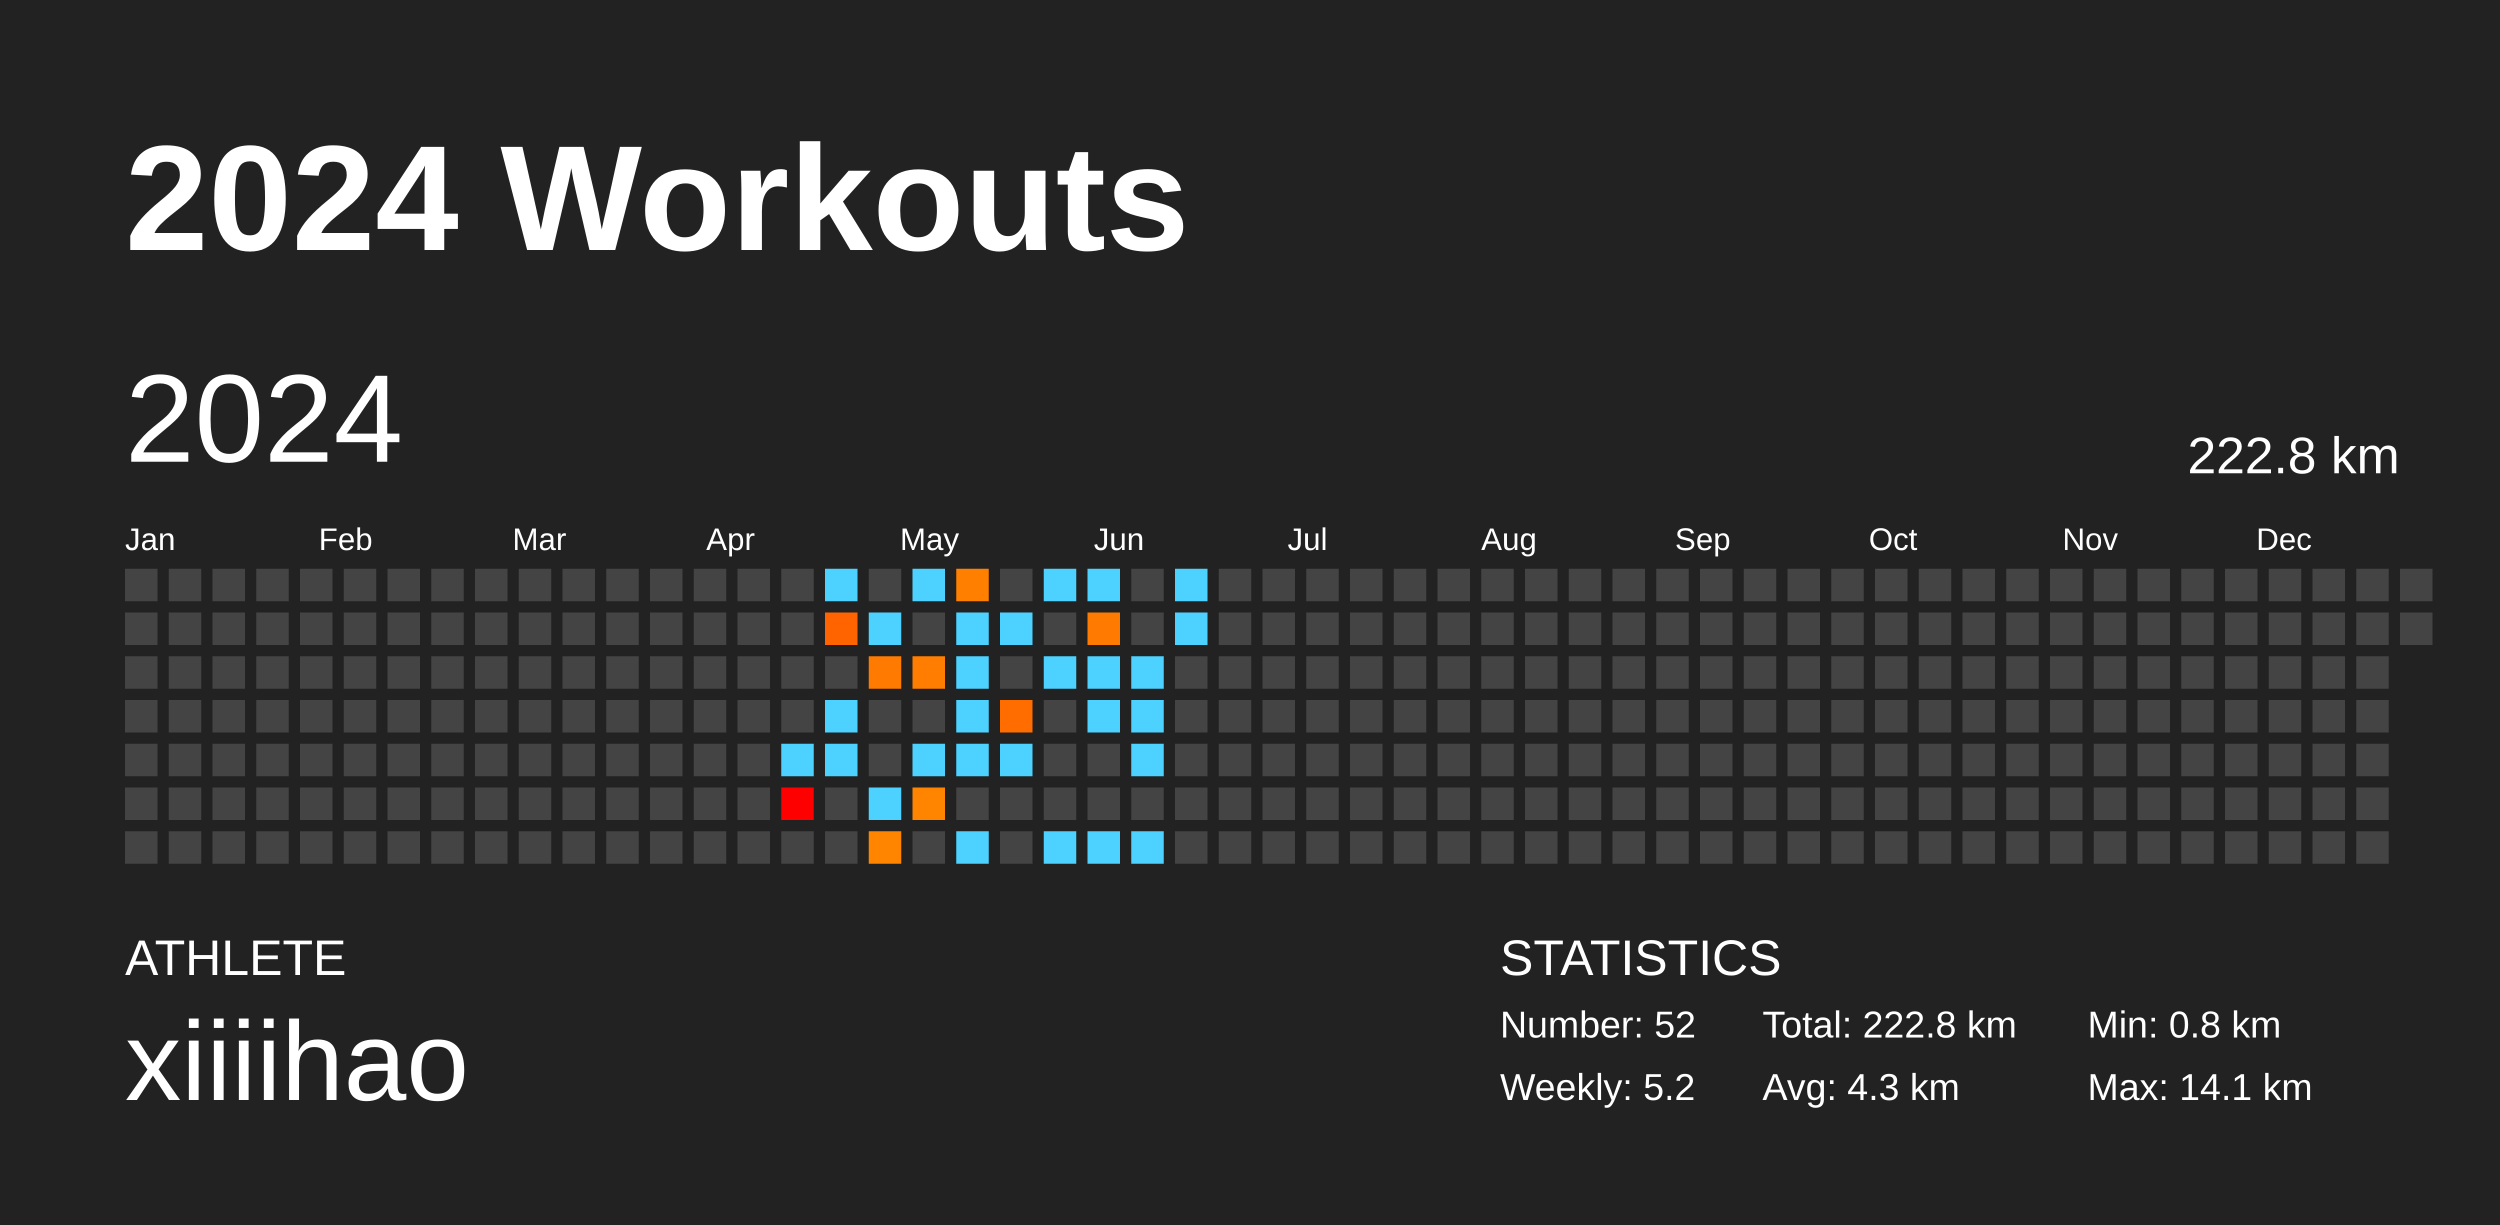
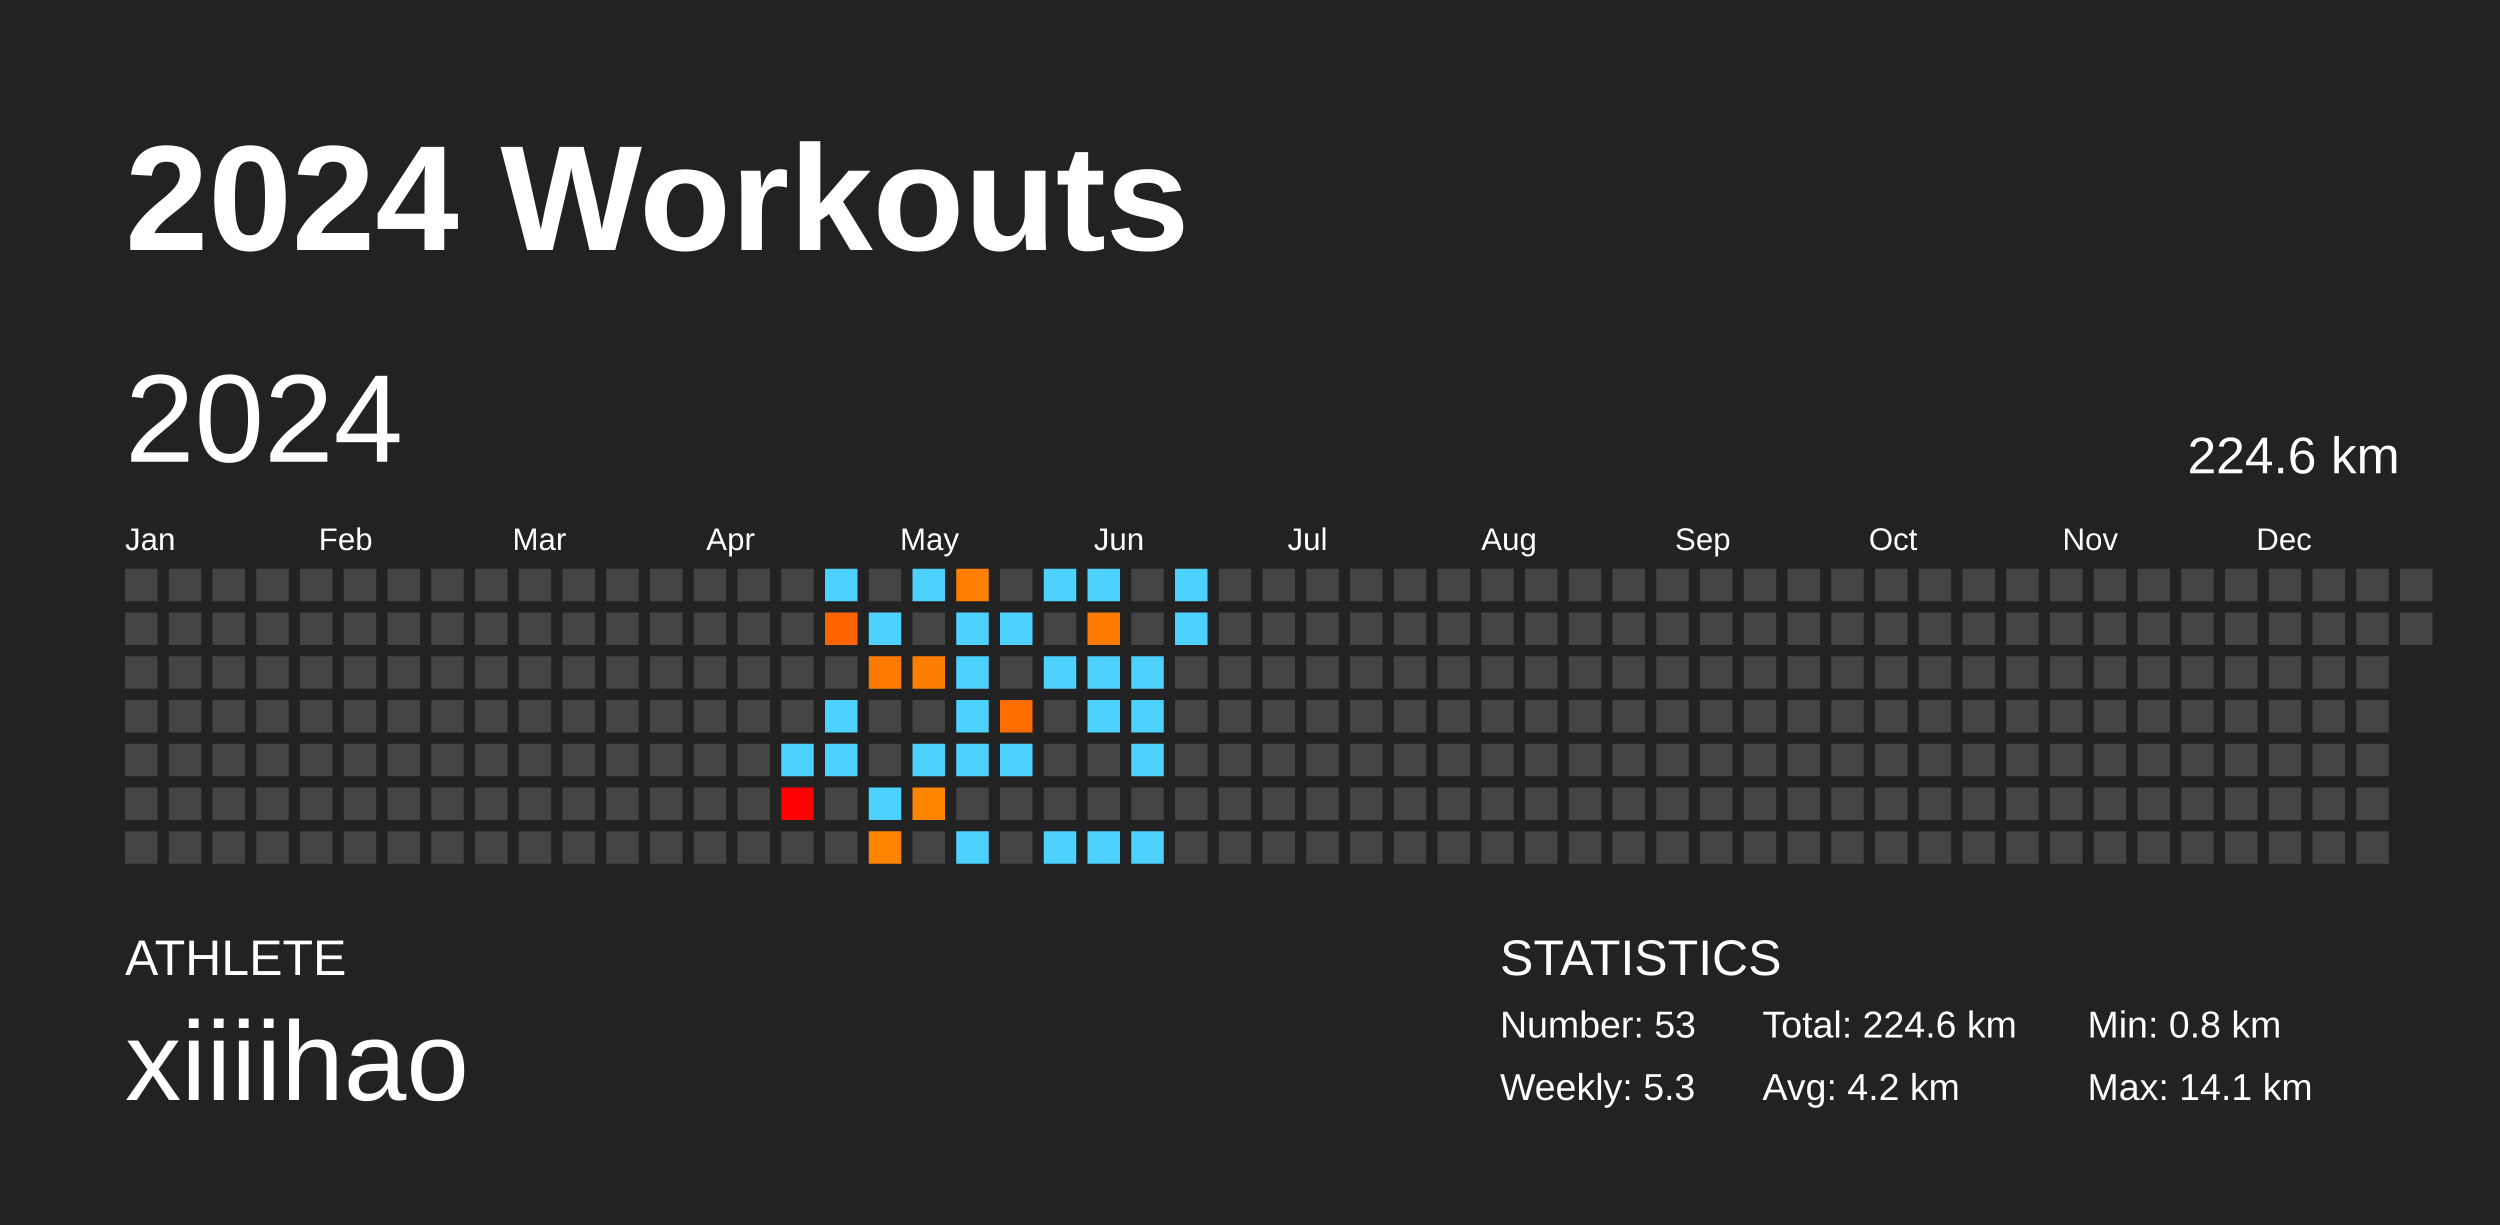
<svg xmlns="http://www.w3.org/2000/svg" baseProfile="full" height="98mm" version="1.1" viewBox="0,0,200,98" width="200mm">
  <defs />
  <rect fill="#222222" height="98" width="200" x="0" y="0" />
  <text fill="#FFFFFF" style="font-size:12px; font-family:Arial; font-weight:bold;" x="10" y="20">2024 Workouts</text>
  <text fill="#FFFFFF" style="font-size:4px; font-family:Arial" x="10" y="78">ATHLETE</text>
  <text fill="#FFFFFF" style="font-size:9px; font-family:Arial" x="10" y="88">xiiiihao</text>
  <text fill="#FFFFFF" style="font-size:4px; font-family:Arial" x="120" y="78">STATISTICS</text>
-   <text fill="#FFFFFF" style="font-size:3px; font-family:Arial" x="120" y="83">Number: 52</text>
-   <text fill="#FFFFFF" style="font-size:3px; font-family:Arial" x="120" y="88">Weekly: 5.2</text>
-   <text fill="#FFFFFF" style="font-size:3px; font-family:Arial" x="141" y="83">Total: 222.8 km</text>
-   <text fill="#FFFFFF" style="font-size:3px; font-family:Arial" x="141" y="88">Avg: 4.3 km</text>
+   <text fill="#FFFFFF" style="font-size:3px; font-family:Arial" x="120" y="83">Number: 53</text>
+   <text fill="#FFFFFF" style="font-size:3px; font-family:Arial" x="120" y="88">Weekly: 5.3</text>
+   <text fill="#FFFFFF" style="font-size:3px; font-family:Arial" x="141" y="83">Total: 224.6 km</text>
+   <text fill="#FFFFFF" style="font-size:3px; font-family:Arial" x="141" y="88">Avg: 4.2 km</text>
  <text fill="#FFFFFF" style="font-size:3px; font-family:Arial" x="167" y="83">Min: 0.8 km</text>
  <text fill="#FFFFFF" style="font-size:3px; font-family:Arial" x="167" y="88">Max: 14.1 km</text>
  <text dominant-baseline="hanging" fill="#FFFFFF" style="font-size:10.0px; font-family:Arial;" x="10" y="30">2024</text>
-   <text dominant-baseline="hanging" fill="#FFFFFF" style="font-size:4.125px; font-family:Arial;" x="175" y="35">222.8 km</text>
+   <text dominant-baseline="hanging" fill="#FFFFFF" style="font-size:4.125px; font-family:Arial;" x="175" y="35">224.6 km</text>
  <text fill="#FFFFFF" style="font-size:2.5px; font-family:Arial" x="10.0" y="44">Jan</text>
  <text fill="#FFFFFF" style="font-size:2.5px; font-family:Arial" x="25.5" y="44">Feb</text>
  <text fill="#FFFFFF" style="font-size:2.5px; font-family:Arial" x="41.0" y="44">Mar</text>
  <text fill="#FFFFFF" style="font-size:2.5px; font-family:Arial" x="56.5" y="44">Apr</text>
  <text fill="#FFFFFF" style="font-size:2.5px; font-family:Arial" x="72.0" y="44">May</text>
  <text fill="#FFFFFF" style="font-size:2.5px; font-family:Arial" x="87.5" y="44">Jun</text>
  <text fill="#FFFFFF" style="font-size:2.5px; font-family:Arial" x="103.0" y="44">Jul</text>
  <text fill="#FFFFFF" style="font-size:2.5px; font-family:Arial" x="118.5" y="44">Aug</text>
  <text fill="#FFFFFF" style="font-size:2.5px; font-family:Arial" x="134.0" y="44">Sep</text>
  <text fill="#FFFFFF" style="font-size:2.5px; font-family:Arial" x="149.5" y="44">Oct</text>
  <text fill="#FFFFFF" style="font-size:2.5px; font-family:Arial" x="165.0" y="44">Nov</text>
  <text fill="#FFFFFF" style="font-size:2.5px; font-family:Arial" x="180.5" y="44">Dec</text>
  <rect fill="#444444" height="2.6" width="2.6" x="10.0" y="45.5" />
  <rect fill="#444444" height="2.6" width="2.6" x="10.0" y="49.0" />
  <rect fill="#444444" height="2.6" width="2.6" x="10.0" y="52.5" />
  <rect fill="#444444" height="2.6" width="2.6" x="10.0" y="56.0" />
  <rect fill="#444444" height="2.6" width="2.6" x="10.0" y="59.5" />
  <rect fill="#444444" height="2.6" width="2.6" x="10.0" y="63.0" />
  <rect fill="#444444" height="2.6" width="2.6" x="10.0" y="66.5" />
  <rect fill="#444444" height="2.6" width="2.6" x="13.5" y="45.5" />
  <rect fill="#444444" height="2.6" width="2.6" x="13.5" y="49.0" />
  <rect fill="#444444" height="2.6" width="2.6" x="13.5" y="52.5" />
  <rect fill="#444444" height="2.6" width="2.6" x="13.5" y="56.0" />
  <rect fill="#444444" height="2.6" width="2.6" x="13.5" y="59.5" />
  <rect fill="#444444" height="2.6" width="2.6" x="13.5" y="63.0" />
  <rect fill="#444444" height="2.6" width="2.6" x="13.5" y="66.5" />
  <rect fill="#444444" height="2.6" width="2.6" x="17.0" y="45.5" />
  <rect fill="#444444" height="2.6" width="2.6" x="17.0" y="49.0" />
  <rect fill="#444444" height="2.6" width="2.6" x="17.0" y="52.5" />
  <rect fill="#444444" height="2.6" width="2.6" x="17.0" y="56.0" />
  <rect fill="#444444" height="2.6" width="2.6" x="17.0" y="59.5" />
  <rect fill="#444444" height="2.6" width="2.6" x="17.0" y="63.0" />
  <rect fill="#444444" height="2.6" width="2.6" x="17.0" y="66.5" />
  <rect fill="#444444" height="2.6" width="2.6" x="20.5" y="45.5" />
  <rect fill="#444444" height="2.6" width="2.6" x="20.5" y="49.0" />
  <rect fill="#444444" height="2.6" width="2.6" x="20.5" y="52.5" />
  <rect fill="#444444" height="2.6" width="2.6" x="20.5" y="56.0" />
  <rect fill="#444444" height="2.6" width="2.6" x="20.5" y="59.5" />
  <rect fill="#444444" height="2.6" width="2.6" x="20.5" y="63.0" />
  <rect fill="#444444" height="2.6" width="2.6" x="20.5" y="66.5" />
  <rect fill="#444444" height="2.6" width="2.6" x="24.0" y="45.5" />
  <rect fill="#444444" height="2.6" width="2.6" x="24.0" y="49.0" />
  <rect fill="#444444" height="2.6" width="2.6" x="24.0" y="52.5" />
  <rect fill="#444444" height="2.6" width="2.6" x="24.0" y="56.0" />
  <rect fill="#444444" height="2.6" width="2.6" x="24.0" y="59.5" />
  <rect fill="#444444" height="2.6" width="2.6" x="24.0" y="63.0" />
  <rect fill="#444444" height="2.6" width="2.6" x="24.0" y="66.5" />
  <rect fill="#444444" height="2.6" width="2.6" x="27.5" y="45.5" />
  <rect fill="#444444" height="2.6" width="2.6" x="27.5" y="49.0" />
  <rect fill="#444444" height="2.6" width="2.6" x="27.5" y="52.5" />
  <rect fill="#444444" height="2.6" width="2.6" x="27.5" y="56.0" />
  <rect fill="#444444" height="2.6" width="2.6" x="27.5" y="59.5" />
  <rect fill="#444444" height="2.6" width="2.6" x="27.5" y="63.0" />
  <rect fill="#444444" height="2.6" width="2.6" x="27.5" y="66.5" />
  <rect fill="#444444" height="2.6" width="2.6" x="31.0" y="45.5" />
  <rect fill="#444444" height="2.6" width="2.6" x="31.0" y="49.0" />
  <rect fill="#444444" height="2.6" width="2.6" x="31.0" y="52.5" />
  <rect fill="#444444" height="2.6" width="2.6" x="31.0" y="56.0" />
  <rect fill="#444444" height="2.6" width="2.6" x="31.0" y="59.5" />
  <rect fill="#444444" height="2.6" width="2.6" x="31.0" y="63.0" />
  <rect fill="#444444" height="2.6" width="2.6" x="31.0" y="66.5" />
  <rect fill="#444444" height="2.6" width="2.6" x="34.5" y="45.5" />
  <rect fill="#444444" height="2.6" width="2.6" x="34.5" y="49.0" />
  <rect fill="#444444" height="2.6" width="2.6" x="34.5" y="52.5" />
  <rect fill="#444444" height="2.6" width="2.6" x="34.5" y="56.0" />
  <rect fill="#444444" height="2.6" width="2.6" x="34.5" y="59.5" />
  <rect fill="#444444" height="2.6" width="2.6" x="34.5" y="63.0" />
  <rect fill="#444444" height="2.6" width="2.6" x="34.5" y="66.5" />
  <rect fill="#444444" height="2.6" width="2.6" x="38.0" y="45.5" />
  <rect fill="#444444" height="2.6" width="2.6" x="38.0" y="49.0" />
  <rect fill="#444444" height="2.6" width="2.6" x="38.0" y="52.5" />
  <rect fill="#444444" height="2.6" width="2.6" x="38.0" y="56.0" />
  <rect fill="#444444" height="2.6" width="2.6" x="38.0" y="59.5" />
  <rect fill="#444444" height="2.6" width="2.6" x="38.0" y="63.0" />
  <rect fill="#444444" height="2.6" width="2.6" x="38.0" y="66.5" />
  <rect fill="#444444" height="2.6" width="2.6" x="41.5" y="45.5" />
  <rect fill="#444444" height="2.6" width="2.6" x="41.5" y="49.0" />
  <rect fill="#444444" height="2.6" width="2.6" x="41.5" y="52.5" />
  <rect fill="#444444" height="2.6" width="2.6" x="41.5" y="56.0" />
  <rect fill="#444444" height="2.6" width="2.6" x="41.5" y="59.5" />
  <rect fill="#444444" height="2.6" width="2.6" x="41.5" y="63.0" />
  <rect fill="#444444" height="2.6" width="2.6" x="41.5" y="66.5" />
  <rect fill="#444444" height="2.6" width="2.6" x="45.0" y="45.5" />
  <rect fill="#444444" height="2.6" width="2.6" x="45.0" y="49.0" />
  <rect fill="#444444" height="2.6" width="2.6" x="45.0" y="52.5" />
  <rect fill="#444444" height="2.6" width="2.6" x="45.0" y="56.0" />
  <rect fill="#444444" height="2.6" width="2.6" x="45.0" y="59.5" />
  <rect fill="#444444" height="2.6" width="2.6" x="45.0" y="63.0" />
  <rect fill="#444444" height="2.6" width="2.6" x="45.0" y="66.5" />
  <rect fill="#444444" height="2.6" width="2.6" x="48.5" y="45.5" />
  <rect fill="#444444" height="2.6" width="2.6" x="48.5" y="49.0" />
  <rect fill="#444444" height="2.6" width="2.6" x="48.5" y="52.5" />
  <rect fill="#444444" height="2.6" width="2.6" x="48.5" y="56.0" />
  <rect fill="#444444" height="2.6" width="2.6" x="48.5" y="59.5" />
  <rect fill="#444444" height="2.6" width="2.6" x="48.5" y="63.0" />
  <rect fill="#444444" height="2.6" width="2.6" x="48.5" y="66.5" />
  <rect fill="#444444" height="2.6" width="2.6" x="52.0" y="45.5" />
  <rect fill="#444444" height="2.6" width="2.6" x="52.0" y="49.0" />
  <rect fill="#444444" height="2.6" width="2.6" x="52.0" y="52.5" />
  <rect fill="#444444" height="2.6" width="2.6" x="52.0" y="56.0" />
  <rect fill="#444444" height="2.6" width="2.6" x="52.0" y="59.5" />
  <rect fill="#444444" height="2.6" width="2.6" x="52.0" y="63.0" />
  <rect fill="#444444" height="2.6" width="2.6" x="52.0" y="66.5" />
  <rect fill="#444444" height="2.6" width="2.6" x="55.5" y="45.5" />
  <rect fill="#444444" height="2.6" width="2.6" x="55.5" y="49.0" />
  <rect fill="#444444" height="2.6" width="2.6" x="55.5" y="52.5" />
  <rect fill="#444444" height="2.6" width="2.6" x="55.5" y="56.0" />
  <rect fill="#444444" height="2.6" width="2.6" x="55.5" y="59.5" />
  <rect fill="#444444" height="2.6" width="2.6" x="55.5" y="63.0" />
  <rect fill="#444444" height="2.6" width="2.6" x="55.5" y="66.5" />
  <rect fill="#444444" height="2.6" width="2.6" x="59.0" y="45.5" />
  <rect fill="#444444" height="2.6" width="2.6" x="59.0" y="49.0" />
  <rect fill="#444444" height="2.6" width="2.6" x="59.0" y="52.5" />
  <rect fill="#444444" height="2.6" width="2.6" x="59.0" y="56.0" />
  <rect fill="#444444" height="2.6" width="2.6" x="59.0" y="59.5" />
  <rect fill="#444444" height="2.6" width="2.6" x="59.0" y="63.0" />
  <rect fill="#444444" height="2.6" width="2.6" x="59.0" y="66.5" />
  <rect fill="#444444" height="2.6" width="2.6" x="62.5" y="45.5" />
  <rect fill="#444444" height="2.6" width="2.6" x="62.5" y="49.0" />
  <rect fill="#444444" height="2.6" width="2.6" x="62.5" y="52.5" />
  <rect fill="#444444" height="2.6" width="2.6" x="62.5" y="56.0" />
  <rect fill="#4dd2ff" height="2.6" width="2.6" x="62.5" y="59.5" />
  <rect fill="#ff0000" height="2.6" width="2.6" x="62.5" y="63.0" />
  <rect fill="#444444" height="2.6" width="2.6" x="62.5" y="66.5" />
  <rect fill="#4dd2ff" height="2.6" width="2.6" x="66.0" y="45.5" />
  <rect fill="#ff6400" height="2.6" width="2.6" x="66.0" y="49.0" />
  <rect fill="#444444" height="2.6" width="2.6" x="66.0" y="52.5" />
  <rect fill="#4dd2ff" height="2.6" width="2.6" x="66.0" y="56.0" />
  <rect fill="#4dd2ff" height="2.6" width="2.6" x="66.0" y="59.5" />
  <rect fill="#444444" height="2.6" width="2.6" x="66.0" y="63.0" />
  <rect fill="#444444" height="2.6" width="2.6" x="66.0" y="66.5" />
  <rect fill="#444444" height="2.6" width="2.6" x="69.5" y="45.5" />
  <rect fill="#4dd2ff" height="2.6" width="2.6" x="69.5" y="49.0" />
  <rect fill="#ff7a00" height="2.6" width="2.6" x="69.5" y="52.5" />
  <rect fill="#444444" height="2.6" width="2.6" x="69.5" y="56.0" />
  <rect fill="#444444" height="2.6" width="2.6" x="69.5" y="59.5" />
  <rect fill="#4dd2ff" height="2.6" width="2.6" x="69.5" y="63.0" />
  <rect fill="#ff8400" height="2.6" width="2.6" x="69.5" y="66.5" />
  <rect fill="#4dd2ff" height="2.6" width="2.6" x="73.0" y="45.5" />
  <rect fill="#444444" height="2.6" width="2.6" x="73.0" y="49.0" />
  <rect fill="#ff7d00" height="2.6" width="2.6" x="73.0" y="52.5" />
  <rect fill="#444444" height="2.6" width="2.6" x="73.0" y="56.0" />
  <rect fill="#4dd2ff" height="2.6" width="2.6" x="73.0" y="59.5" />
  <rect fill="#ff8400" height="2.6" width="2.6" x="73.0" y="63.0" />
  <rect fill="#444444" height="2.6" width="2.6" x="73.0" y="66.5" />
  <rect fill="#ff8000" height="2.6" width="2.6" x="76.5" y="45.5" />
  <rect fill="#4dd2ff" height="2.6" width="2.6" x="76.5" y="49.0" />
  <rect fill="#4dd2ff" height="2.6" width="2.6" x="76.5" y="52.5" />
  <rect fill="#4dd2ff" height="2.6" width="2.6" x="76.5" y="56.0" />
  <rect fill="#4dd2ff" height="2.6" width="2.6" x="76.5" y="59.5" />
  <rect fill="#444444" height="2.6" width="2.6" x="76.5" y="63.0" />
  <rect fill="#4dd2ff" height="2.6" width="2.6" x="76.5" y="66.5" />
  <rect fill="#444444" height="2.6" width="2.6" x="80.0" y="45.5" />
  <rect fill="#4dd2ff" height="2.6" width="2.6" x="80.0" y="49.0" />
  <rect fill="#444444" height="2.6" width="2.6" x="80.0" y="52.5" />
  <rect fill="#ff6c00" height="2.6" width="2.6" x="80.0" y="56.0" />
  <rect fill="#4dd2ff" height="2.6" width="2.6" x="80.0" y="59.5" />
  <rect fill="#444444" height="2.6" width="2.6" x="80.0" y="63.0" />
  <rect fill="#444444" height="2.6" width="2.6" x="80.0" y="66.5" />
  <rect fill="#4dd2ff" height="2.6" width="2.6" x="83.5" y="45.5" />
  <rect fill="#444444" height="2.6" width="2.6" x="83.5" y="49.0" />
  <rect fill="#4dd2ff" height="2.6" width="2.6" x="83.5" y="52.5" />
  <rect fill="#444444" height="2.6" width="2.6" x="83.5" y="56.0" />
  <rect fill="#444444" height="2.6" width="2.6" x="83.5" y="59.5" />
  <rect fill="#444444" height="2.6" width="2.6" x="83.5" y="63.0" />
  <rect fill="#4dd2ff" height="2.6" width="2.6" x="83.5" y="66.5" />
  <rect fill="#4dd2ff" height="2.6" width="2.6" x="87.0" y="45.5" />
  <rect fill="#ff7a00" height="2.6" width="2.6" x="87.0" y="49.0" />
  <rect fill="#4dd2ff" height="2.6" width="2.6" x="87.0" y="52.5" />
  <rect fill="#4dd2ff" height="2.6" width="2.6" x="87.0" y="56.0" />
  <rect fill="#444444" height="2.6" width="2.6" x="87.0" y="59.5" />
  <rect fill="#444444" height="2.6" width="2.6" x="87.0" y="63.0" />
  <rect fill="#4dd2ff" height="2.6" width="2.6" x="87.0" y="66.5" />
  <rect fill="#444444" height="2.6" width="2.6" x="90.5" y="45.5" />
  <rect fill="#444444" height="2.6" width="2.6" x="90.5" y="49.0" />
  <rect fill="#4dd2ff" height="2.6" width="2.6" x="90.5" y="52.5" />
  <rect fill="#4dd2ff" height="2.6" width="2.6" x="90.5" y="56.0" />
  <rect fill="#4dd2ff" height="2.6" width="2.6" x="90.5" y="59.5" />
  <rect fill="#444444" height="2.6" width="2.6" x="90.5" y="63.0" />
  <rect fill="#4dd2ff" height="2.6" width="2.6" x="90.5" y="66.5" />
  <rect fill="#4dd2ff" height="2.6" width="2.6" x="94.0" y="45.5" />
  <rect fill="#4dd2ff" height="2.6" width="2.6" x="94.0" y="49.0" />
  <rect fill="#444444" height="2.6" width="2.6" x="94.0" y="52.5" />
  <rect fill="#444444" height="2.6" width="2.6" x="94.0" y="56.0" />
  <rect fill="#444444" height="2.6" width="2.6" x="94.0" y="59.5" />
  <rect fill="#444444" height="2.6" width="2.6" x="94.0" y="63.0" />
  <rect fill="#444444" height="2.6" width="2.6" x="94.0" y="66.5" />
  <rect fill="#444444" height="2.6" width="2.6" x="97.5" y="45.5" />
  <rect fill="#444444" height="2.6" width="2.6" x="97.5" y="49.0" />
  <rect fill="#444444" height="2.6" width="2.6" x="97.5" y="52.5" />
  <rect fill="#444444" height="2.6" width="2.6" x="97.5" y="56.0" />
  <rect fill="#444444" height="2.6" width="2.6" x="97.5" y="59.5" />
  <rect fill="#444444" height="2.6" width="2.6" x="97.5" y="63.0" />
  <rect fill="#444444" height="2.6" width="2.6" x="97.5" y="66.5" />
  <rect fill="#444444" height="2.6" width="2.6" x="101.0" y="45.5" />
  <rect fill="#444444" height="2.6" width="2.6" x="101.0" y="49.0" />
  <rect fill="#444444" height="2.6" width="2.6" x="101.0" y="52.5" />
  <rect fill="#444444" height="2.6" width="2.6" x="101.0" y="56.0" />
  <rect fill="#444444" height="2.6" width="2.6" x="101.0" y="59.5" />
  <rect fill="#444444" height="2.6" width="2.6" x="101.0" y="63.0" />
  <rect fill="#444444" height="2.6" width="2.6" x="101.0" y="66.5" />
  <rect fill="#444444" height="2.6" width="2.6" x="104.5" y="45.5" />
  <rect fill="#444444" height="2.6" width="2.6" x="104.5" y="49.0" />
  <rect fill="#444444" height="2.6" width="2.6" x="104.5" y="52.5" />
  <rect fill="#444444" height="2.6" width="2.6" x="104.5" y="56.0" />
  <rect fill="#444444" height="2.6" width="2.6" x="104.5" y="59.5" />
  <rect fill="#444444" height="2.6" width="2.6" x="104.5" y="63.0" />
  <rect fill="#444444" height="2.6" width="2.6" x="104.5" y="66.5" />
  <rect fill="#444444" height="2.6" width="2.6" x="108.0" y="45.5" />
  <rect fill="#444444" height="2.6" width="2.6" x="108.0" y="49.0" />
  <rect fill="#444444" height="2.6" width="2.6" x="108.0" y="52.5" />
  <rect fill="#444444" height="2.6" width="2.6" x="108.0" y="56.0" />
  <rect fill="#444444" height="2.6" width="2.6" x="108.0" y="59.5" />
  <rect fill="#444444" height="2.6" width="2.6" x="108.0" y="63.0" />
  <rect fill="#444444" height="2.6" width="2.6" x="108.0" y="66.5" />
  <rect fill="#444444" height="2.6" width="2.6" x="111.5" y="45.5" />
  <rect fill="#444444" height="2.6" width="2.6" x="111.5" y="49.0" />
  <rect fill="#444444" height="2.6" width="2.6" x="111.5" y="52.5" />
  <rect fill="#444444" height="2.6" width="2.6" x="111.5" y="56.0" />
  <rect fill="#444444" height="2.6" width="2.6" x="111.5" y="59.5" />
  <rect fill="#444444" height="2.6" width="2.6" x="111.5" y="63.0" />
  <rect fill="#444444" height="2.6" width="2.6" x="111.5" y="66.5" />
  <rect fill="#444444" height="2.6" width="2.6" x="115.0" y="45.5" />
  <rect fill="#444444" height="2.6" width="2.6" x="115.0" y="49.0" />
  <rect fill="#444444" height="2.6" width="2.6" x="115.0" y="52.5" />
  <rect fill="#444444" height="2.6" width="2.6" x="115.0" y="56.0" />
  <rect fill="#444444" height="2.6" width="2.6" x="115.0" y="59.5" />
  <rect fill="#444444" height="2.6" width="2.6" x="115.0" y="63.0" />
  <rect fill="#444444" height="2.6" width="2.6" x="115.0" y="66.5" />
  <rect fill="#444444" height="2.6" width="2.6" x="118.5" y="45.5" />
  <rect fill="#444444" height="2.6" width="2.6" x="118.5" y="49.0" />
  <rect fill="#444444" height="2.6" width="2.6" x="118.5" y="52.5" />
  <rect fill="#444444" height="2.6" width="2.6" x="118.5" y="56.0" />
  <rect fill="#444444" height="2.6" width="2.6" x="118.5" y="59.5" />
  <rect fill="#444444" height="2.6" width="2.6" x="118.5" y="63.0" />
  <rect fill="#444444" height="2.6" width="2.6" x="118.5" y="66.5" />
  <rect fill="#444444" height="2.6" width="2.6" x="122.0" y="45.5" />
  <rect fill="#444444" height="2.6" width="2.6" x="122.0" y="49.0" />
  <rect fill="#444444" height="2.6" width="2.6" x="122.0" y="52.5" />
  <rect fill="#444444" height="2.6" width="2.6" x="122.0" y="56.0" />
  <rect fill="#444444" height="2.6" width="2.6" x="122.0" y="59.5" />
  <rect fill="#444444" height="2.6" width="2.6" x="122.0" y="63.0" />
  <rect fill="#444444" height="2.6" width="2.6" x="122.0" y="66.5" />
  <rect fill="#444444" height="2.6" width="2.6" x="125.5" y="45.5" />
  <rect fill="#444444" height="2.6" width="2.6" x="125.5" y="49.0" />
  <rect fill="#444444" height="2.6" width="2.6" x="125.5" y="52.5" />
  <rect fill="#444444" height="2.6" width="2.6" x="125.5" y="56.0" />
  <rect fill="#444444" height="2.6" width="2.6" x="125.5" y="59.5" />
  <rect fill="#444444" height="2.6" width="2.6" x="125.5" y="63.0" />
  <rect fill="#444444" height="2.6" width="2.6" x="125.5" y="66.5" />
  <rect fill="#444444" height="2.6" width="2.6" x="129.0" y="45.5" />
  <rect fill="#444444" height="2.6" width="2.6" x="129.0" y="49.0" />
  <rect fill="#444444" height="2.6" width="2.6" x="129.0" y="52.5" />
  <rect fill="#444444" height="2.6" width="2.6" x="129.0" y="56.0" />
  <rect fill="#444444" height="2.6" width="2.6" x="129.0" y="59.5" />
  <rect fill="#444444" height="2.6" width="2.6" x="129.0" y="63.0" />
  <rect fill="#444444" height="2.6" width="2.6" x="129.0" y="66.5" />
  <rect fill="#444444" height="2.6" width="2.6" x="132.5" y="45.5" />
  <rect fill="#444444" height="2.6" width="2.6" x="132.5" y="49.0" />
  <rect fill="#444444" height="2.6" width="2.6" x="132.5" y="52.5" />
  <rect fill="#444444" height="2.6" width="2.6" x="132.5" y="56.0" />
  <rect fill="#444444" height="2.6" width="2.6" x="132.5" y="59.5" />
  <rect fill="#444444" height="2.6" width="2.6" x="132.5" y="63.0" />
  <rect fill="#444444" height="2.6" width="2.6" x="132.5" y="66.5" />
  <rect fill="#444444" height="2.6" width="2.6" x="136.0" y="45.5" />
  <rect fill="#444444" height="2.6" width="2.6" x="136.0" y="49.0" />
  <rect fill="#444444" height="2.6" width="2.6" x="136.0" y="52.5" />
  <rect fill="#444444" height="2.6" width="2.6" x="136.0" y="56.0" />
  <rect fill="#444444" height="2.6" width="2.6" x="136.0" y="59.5" />
  <rect fill="#444444" height="2.6" width="2.6" x="136.0" y="63.0" />
  <rect fill="#444444" height="2.6" width="2.6" x="136.0" y="66.5" />
  <rect fill="#444444" height="2.6" width="2.6" x="139.5" y="45.5" />
  <rect fill="#444444" height="2.6" width="2.6" x="139.5" y="49.0" />
  <rect fill="#444444" height="2.6" width="2.6" x="139.5" y="52.5" />
  <rect fill="#444444" height="2.6" width="2.6" x="139.5" y="56.0" />
  <rect fill="#444444" height="2.6" width="2.6" x="139.5" y="59.5" />
  <rect fill="#444444" height="2.6" width="2.6" x="139.5" y="63.0" />
  <rect fill="#444444" height="2.6" width="2.6" x="139.5" y="66.5" />
  <rect fill="#444444" height="2.6" width="2.6" x="143.0" y="45.5" />
  <rect fill="#444444" height="2.6" width="2.6" x="143.0" y="49.0" />
  <rect fill="#444444" height="2.6" width="2.6" x="143.0" y="52.5" />
  <rect fill="#444444" height="2.6" width="2.6" x="143.0" y="56.0" />
  <rect fill="#444444" height="2.6" width="2.6" x="143.0" y="59.5" />
  <rect fill="#444444" height="2.6" width="2.6" x="143.0" y="63.0" />
  <rect fill="#444444" height="2.6" width="2.6" x="143.0" y="66.5" />
  <rect fill="#444444" height="2.6" width="2.6" x="146.5" y="45.5" />
  <rect fill="#444444" height="2.6" width="2.6" x="146.5" y="49.0" />
  <rect fill="#444444" height="2.6" width="2.6" x="146.5" y="52.5" />
  <rect fill="#444444" height="2.6" width="2.6" x="146.5" y="56.0" />
  <rect fill="#444444" height="2.6" width="2.6" x="146.5" y="59.5" />
  <rect fill="#444444" height="2.6" width="2.6" x="146.5" y="63.0" />
  <rect fill="#444444" height="2.6" width="2.6" x="146.5" y="66.5" />
  <rect fill="#444444" height="2.6" width="2.6" x="150.0" y="45.5" />
  <rect fill="#444444" height="2.6" width="2.6" x="150.0" y="49.0" />
  <rect fill="#444444" height="2.6" width="2.6" x="150.0" y="52.5" />
  <rect fill="#444444" height="2.6" width="2.6" x="150.0" y="56.0" />
  <rect fill="#444444" height="2.6" width="2.6" x="150.0" y="59.5" />
  <rect fill="#444444" height="2.6" width="2.6" x="150.0" y="63.0" />
  <rect fill="#444444" height="2.6" width="2.6" x="150.0" y="66.5" />
  <rect fill="#444444" height="2.6" width="2.6" x="153.5" y="45.5" />
  <rect fill="#444444" height="2.6" width="2.6" x="153.5" y="49.0" />
  <rect fill="#444444" height="2.6" width="2.6" x="153.5" y="52.5" />
  <rect fill="#444444" height="2.6" width="2.6" x="153.5" y="56.0" />
  <rect fill="#444444" height="2.6" width="2.6" x="153.5" y="59.5" />
  <rect fill="#444444" height="2.6" width="2.6" x="153.5" y="63.0" />
  <rect fill="#444444" height="2.6" width="2.6" x="153.5" y="66.5" />
  <rect fill="#444444" height="2.6" width="2.6" x="157.0" y="45.5" />
  <rect fill="#444444" height="2.6" width="2.6" x="157.0" y="49.0" />
  <rect fill="#444444" height="2.6" width="2.6" x="157.0" y="52.5" />
  <rect fill="#444444" height="2.6" width="2.6" x="157.0" y="56.0" />
  <rect fill="#444444" height="2.6" width="2.6" x="157.0" y="59.5" />
  <rect fill="#444444" height="2.6" width="2.6" x="157.0" y="63.0" />
  <rect fill="#444444" height="2.6" width="2.6" x="157.0" y="66.5" />
  <rect fill="#444444" height="2.6" width="2.6" x="160.5" y="45.5" />
  <rect fill="#444444" height="2.6" width="2.6" x="160.5" y="49.0" />
  <rect fill="#444444" height="2.6" width="2.6" x="160.5" y="52.5" />
  <rect fill="#444444" height="2.6" width="2.6" x="160.5" y="56.0" />
  <rect fill="#444444" height="2.6" width="2.6" x="160.5" y="59.5" />
  <rect fill="#444444" height="2.6" width="2.6" x="160.5" y="63.0" />
  <rect fill="#444444" height="2.6" width="2.6" x="160.5" y="66.5" />
  <rect fill="#444444" height="2.6" width="2.6" x="164.0" y="45.5" />
  <rect fill="#444444" height="2.6" width="2.6" x="164.0" y="49.0" />
  <rect fill="#444444" height="2.6" width="2.6" x="164.0" y="52.5" />
  <rect fill="#444444" height="2.6" width="2.6" x="164.0" y="56.0" />
  <rect fill="#444444" height="2.6" width="2.6" x="164.0" y="59.5" />
  <rect fill="#444444" height="2.6" width="2.6" x="164.0" y="63.0" />
  <rect fill="#444444" height="2.6" width="2.6" x="164.0" y="66.5" />
  <rect fill="#444444" height="2.6" width="2.6" x="167.5" y="45.5" />
  <rect fill="#444444" height="2.6" width="2.6" x="167.5" y="49.0" />
  <rect fill="#444444" height="2.6" width="2.6" x="167.5" y="52.5" />
  <rect fill="#444444" height="2.6" width="2.6" x="167.5" y="56.0" />
  <rect fill="#444444" height="2.6" width="2.6" x="167.5" y="59.5" />
  <rect fill="#444444" height="2.6" width="2.6" x="167.5" y="63.0" />
  <rect fill="#444444" height="2.6" width="2.6" x="167.5" y="66.5" />
  <rect fill="#444444" height="2.6" width="2.6" x="171.0" y="45.5" />
  <rect fill="#444444" height="2.6" width="2.6" x="171.0" y="49.0" />
  <rect fill="#444444" height="2.6" width="2.6" x="171.0" y="52.5" />
  <rect fill="#444444" height="2.6" width="2.6" x="171.0" y="56.0" />
  <rect fill="#444444" height="2.6" width="2.6" x="171.0" y="59.5" />
  <rect fill="#444444" height="2.6" width="2.6" x="171.0" y="63.0" />
  <rect fill="#444444" height="2.6" width="2.6" x="171.0" y="66.5" />
  <rect fill="#444444" height="2.6" width="2.6" x="174.5" y="45.5" />
  <rect fill="#444444" height="2.6" width="2.6" x="174.5" y="49.0" />
  <rect fill="#444444" height="2.6" width="2.6" x="174.5" y="52.5" />
  <rect fill="#444444" height="2.6" width="2.6" x="174.5" y="56.0" />
  <rect fill="#444444" height="2.6" width="2.6" x="174.5" y="59.5" />
  <rect fill="#444444" height="2.6" width="2.6" x="174.5" y="63.0" />
  <rect fill="#444444" height="2.6" width="2.6" x="174.5" y="66.5" />
  <rect fill="#444444" height="2.6" width="2.6" x="178.0" y="45.5" />
  <rect fill="#444444" height="2.6" width="2.6" x="178.0" y="49.0" />
  <rect fill="#444444" height="2.6" width="2.6" x="178.0" y="52.5" />
  <rect fill="#444444" height="2.6" width="2.6" x="178.0" y="56.0" />
  <rect fill="#444444" height="2.6" width="2.6" x="178.0" y="59.5" />
  <rect fill="#444444" height="2.6" width="2.6" x="178.0" y="63.0" />
  <rect fill="#444444" height="2.6" width="2.6" x="178.0" y="66.5" />
  <rect fill="#444444" height="2.6" width="2.6" x="181.5" y="45.5" />
  <rect fill="#444444" height="2.6" width="2.6" x="181.5" y="49.0" />
  <rect fill="#444444" height="2.6" width="2.6" x="181.5" y="52.5" />
  <rect fill="#444444" height="2.6" width="2.6" x="181.5" y="56.0" />
  <rect fill="#444444" height="2.6" width="2.6" x="181.5" y="59.5" />
  <rect fill="#444444" height="2.6" width="2.6" x="181.5" y="63.0" />
  <rect fill="#444444" height="2.6" width="2.6" x="181.5" y="66.5" />
  <rect fill="#444444" height="2.6" width="2.6" x="185.0" y="45.5" />
  <rect fill="#444444" height="2.6" width="2.6" x="185.0" y="49.0" />
  <rect fill="#444444" height="2.6" width="2.6" x="185.0" y="52.5" />
  <rect fill="#444444" height="2.6" width="2.6" x="185.0" y="56.0" />
  <rect fill="#444444" height="2.6" width="2.6" x="185.0" y="59.5" />
  <rect fill="#444444" height="2.6" width="2.6" x="185.0" y="63.0" />
  <rect fill="#444444" height="2.6" width="2.6" x="185.0" y="66.5" />
  <rect fill="#444444" height="2.6" width="2.6" x="188.5" y="45.5" />
  <rect fill="#444444" height="2.6" width="2.6" x="188.5" y="49.0" />
  <rect fill="#444444" height="2.6" width="2.6" x="188.5" y="52.5" />
  <rect fill="#444444" height="2.6" width="2.6" x="188.5" y="56.0" />
  <rect fill="#444444" height="2.6" width="2.6" x="188.5" y="59.5" />
  <rect fill="#444444" height="2.6" width="2.6" x="188.5" y="63.0" />
  <rect fill="#444444" height="2.6" width="2.6" x="188.5" y="66.5" />
  <rect fill="#444444" height="2.6" width="2.6" x="192.0" y="45.5" />
  <rect fill="#444444" height="2.6" width="2.6" x="192.0" y="49.0" />
</svg>
